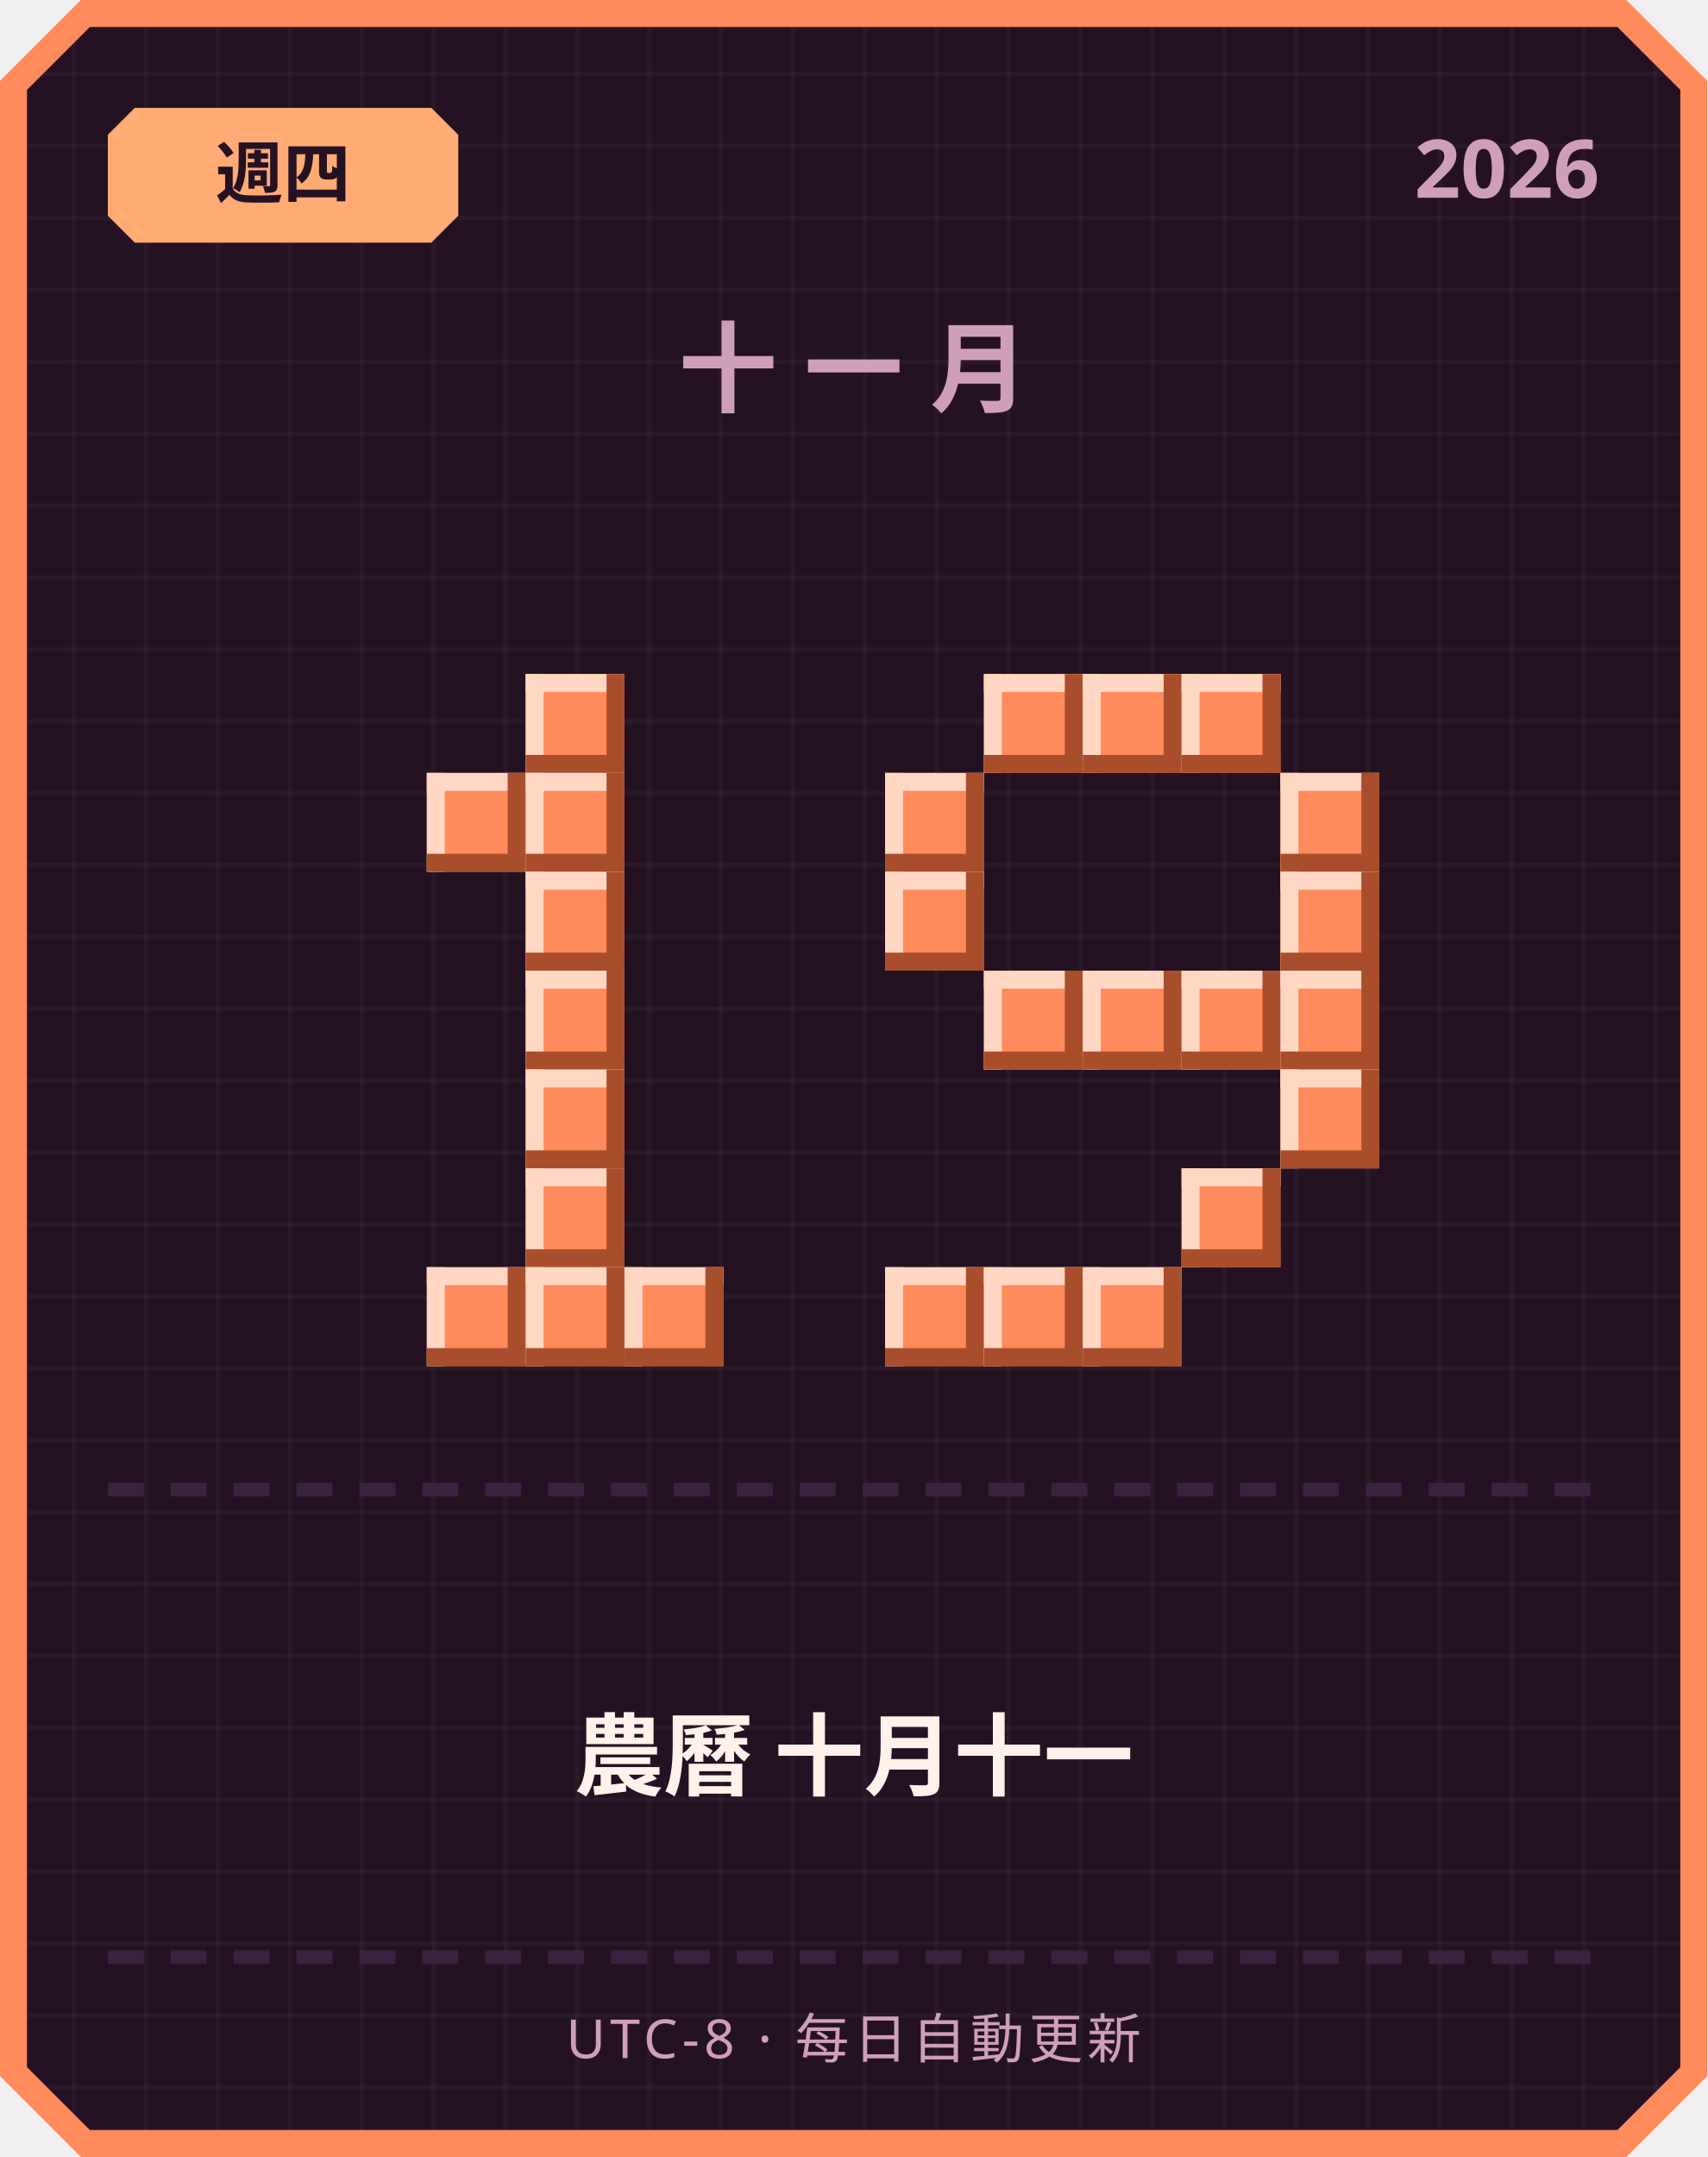
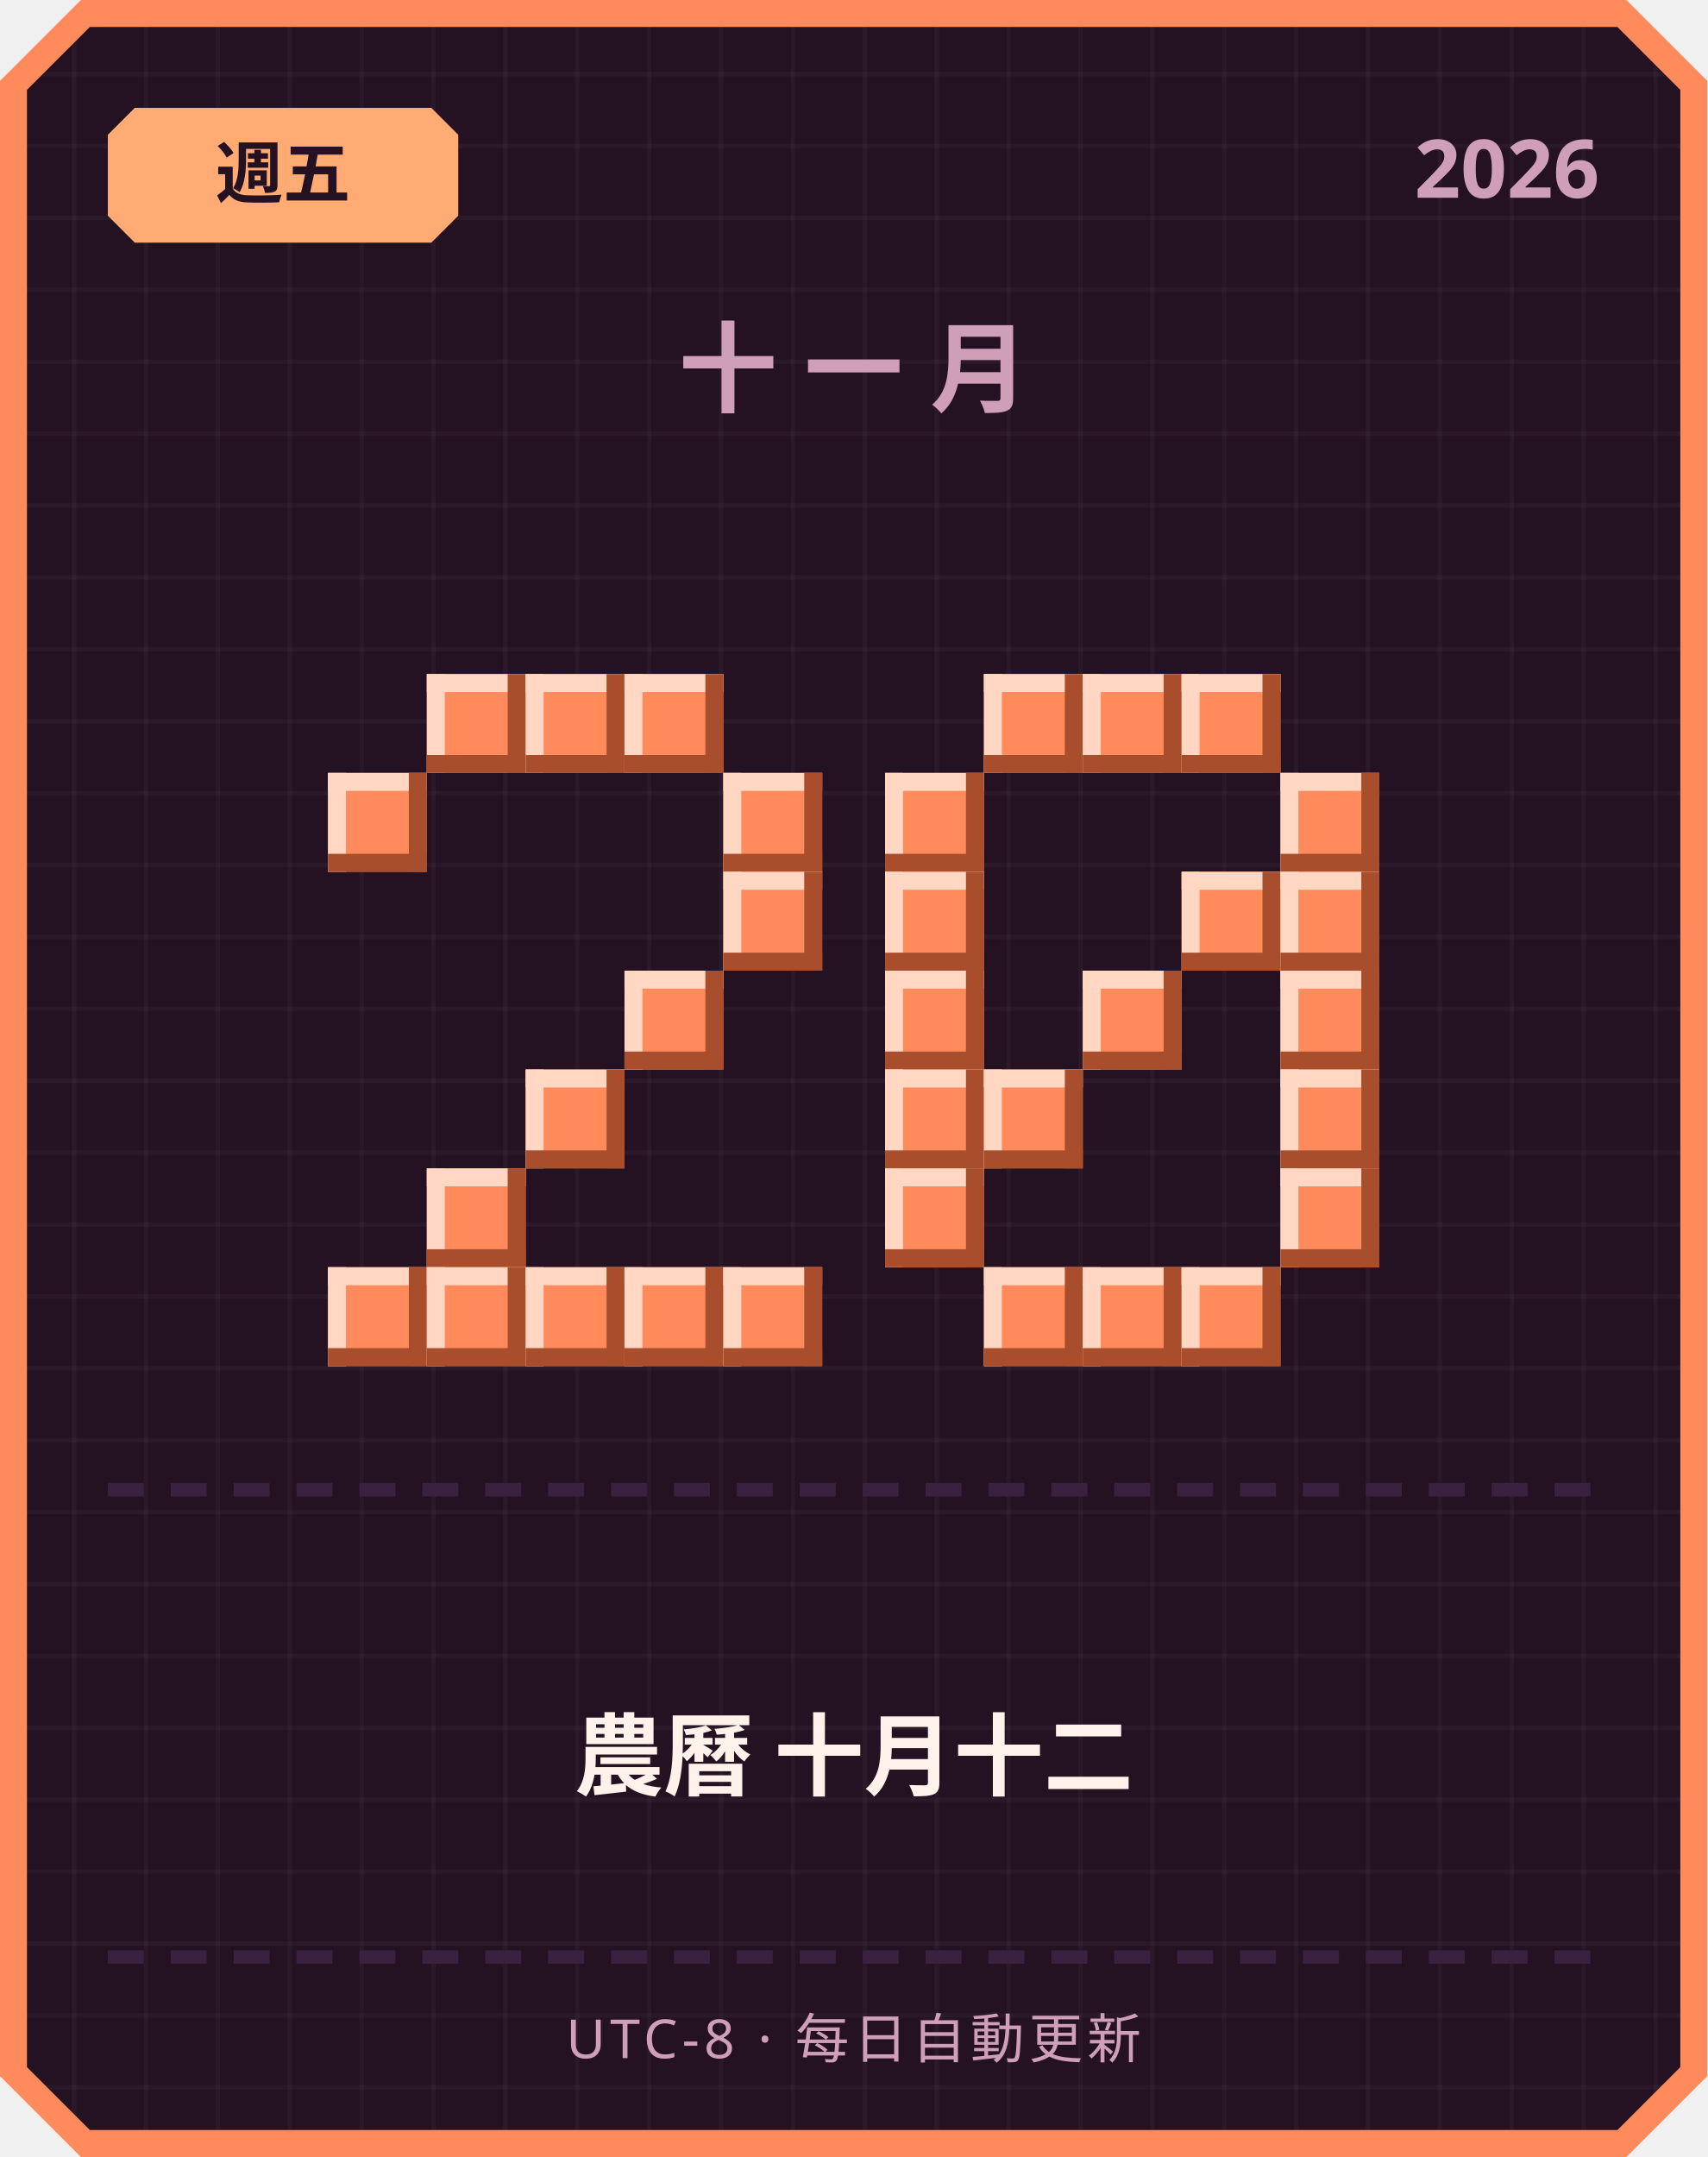
<svg xmlns="http://www.w3.org/2000/svg" width="380" height="480" viewBox="0 0 380 480">
  <defs>
    <pattern id="grid" width="16" height="16" patternUnits="userSpaceOnUse">
      <rect width="16" height="16" fill="#241222" />
      <rect width="1" height="16" fill="#ffffff" opacity="0.03" />
      <rect width="16" height="1" fill="#ffffff" opacity="0.03" />
    </pattern>
  </defs>
  <path d="M 18,0 L 362,0 L 380,18 L 380,462 L 362,480 L 18,480 L 0,462 L 0,18 Z" fill="#ff8a5c" />
  <path d="M 20,6 L 360,6 L 374,20 L 374,460 L 360,474 L 20,474 L 6,460 L 6,20 Z" fill="url(#grid)" />
  <path d="M 30,24 L 96,24 L 102,30 L 102,48 L 96,54 L 30,54 L 24,48 L 24,30 Z" fill="#ffab73" />
-   <text x="63" y="44" text-anchor="middle" font-family="'Segoe UI', sans-serif" font-size="15" font-weight="700" fill="#241222">週四</text>
+   <text x="63" y="44" text-anchor="middle" font-family="'Segoe UI', sans-serif" font-size="15" font-weight="700" fill="#241222">週五</text>
  <text x="356" y="44" text-anchor="end" font-family="'Segoe UI', sans-serif" font-size="18" font-weight="700" fill="#cf9fb8">2026</text>
  <text x="190" y="90" text-anchor="middle" font-family="'Segoe UI', sans-serif" font-size="22" font-weight="700" letter-spacing="6" fill="#cf9fb8">十一月</text>
+   <rect x="95" y="150" width="22" height="22" fill="#ff8a5c" />
+   <rect x="95" y="150" width="22" height="4" fill="#ffd7c2" />
+   <rect x="95" y="150" width="4" height="22" fill="#ffd7c2" />
+   <rect x="95" y="168" width="22" height="4" fill="#a84e2c" />
+   <rect x="113" y="150" width="4" height="22" fill="#a84e2c" />
  <rect x="117" y="150" width="22" height="22" fill="#ff8a5c" />
  <rect x="117" y="150" width="22" height="4" fill="#ffd7c2" />
  <rect x="117" y="150" width="4" height="22" fill="#ffd7c2" />
  <rect x="117" y="168" width="22" height="4" fill="#a84e2c" />
  <rect x="135" y="150" width="4" height="22" fill="#a84e2c" />
-   <rect x="95" y="172" width="22" height="22" fill="#ff8a5c" />
-   <rect x="95" y="172" width="22" height="4" fill="#ffd7c2" />
-   <rect x="95" y="172" width="4" height="22" fill="#ffd7c2" />
-   <rect x="95" y="190" width="22" height="4" fill="#a84e2c" />
-   <rect x="113" y="172" width="4" height="22" fill="#a84e2c" />
-   <rect x="117" y="172" width="22" height="22" fill="#ff8a5c" />
-   <rect x="117" y="172" width="22" height="4" fill="#ffd7c2" />
-   <rect x="117" y="172" width="4" height="22" fill="#ffd7c2" />
-   <rect x="117" y="190" width="22" height="4" fill="#a84e2c" />
-   <rect x="135" y="172" width="4" height="22" fill="#a84e2c" />
-   <rect x="117" y="194" width="22" height="22" fill="#ff8a5c" />
-   <rect x="117" y="194" width="22" height="4" fill="#ffd7c2" />
-   <rect x="117" y="194" width="4" height="22" fill="#ffd7c2" />
-   <rect x="117" y="212" width="22" height="4" fill="#a84e2c" />
-   <rect x="135" y="194" width="4" height="22" fill="#a84e2c" />
-   <rect x="117" y="216" width="22" height="22" fill="#ff8a5c" />
-   <rect x="117" y="216" width="22" height="4" fill="#ffd7c2" />
-   <rect x="117" y="216" width="4" height="22" fill="#ffd7c2" />
-   <rect x="117" y="234" width="22" height="4" fill="#a84e2c" />
-   <rect x="135" y="216" width="4" height="22" fill="#a84e2c" />
+   <rect x="139" y="150" width="22" height="22" fill="#ff8a5c" />
+   <rect x="139" y="150" width="22" height="4" fill="#ffd7c2" />
+   <rect x="139" y="150" width="4" height="22" fill="#ffd7c2" />
+   <rect x="139" y="168" width="22" height="4" fill="#a84e2c" />
+   <rect x="157" y="150" width="4" height="22" fill="#a84e2c" />
+   <rect x="73" y="172" width="22" height="22" fill="#ff8a5c" />
+   <rect x="73" y="172" width="22" height="4" fill="#ffd7c2" />
+   <rect x="73" y="172" width="4" height="22" fill="#ffd7c2" />
+   <rect x="73" y="190" width="22" height="4" fill="#a84e2c" />
+   <rect x="91" y="172" width="4" height="22" fill="#a84e2c" />
+   <rect x="161" y="172" width="22" height="22" fill="#ff8a5c" />
+   <rect x="161" y="172" width="22" height="4" fill="#ffd7c2" />
+   <rect x="161" y="172" width="4" height="22" fill="#ffd7c2" />
+   <rect x="161" y="190" width="22" height="4" fill="#a84e2c" />
+   <rect x="179" y="172" width="4" height="22" fill="#a84e2c" />
+   <rect x="161" y="194" width="22" height="22" fill="#ff8a5c" />
+   <rect x="161" y="194" width="22" height="4" fill="#ffd7c2" />
+   <rect x="161" y="194" width="4" height="22" fill="#ffd7c2" />
+   <rect x="161" y="212" width="22" height="4" fill="#a84e2c" />
+   <rect x="179" y="194" width="4" height="22" fill="#a84e2c" />
+   <rect x="139" y="216" width="22" height="22" fill="#ff8a5c" />
+   <rect x="139" y="216" width="22" height="4" fill="#ffd7c2" />
+   <rect x="139" y="216" width="4" height="22" fill="#ffd7c2" />
+   <rect x="139" y="234" width="22" height="4" fill="#a84e2c" />
+   <rect x="157" y="216" width="4" height="22" fill="#a84e2c" />
  <rect x="117" y="238" width="22" height="22" fill="#ff8a5c" />
  <rect x="117" y="238" width="22" height="4" fill="#ffd7c2" />
  <rect x="117" y="238" width="4" height="22" fill="#ffd7c2" />
  <rect x="117" y="256" width="22" height="4" fill="#a84e2c" />
  <rect x="135" y="238" width="4" height="22" fill="#a84e2c" />
-   <rect x="117" y="260" width="22" height="22" fill="#ff8a5c" />
-   <rect x="117" y="260" width="22" height="4" fill="#ffd7c2" />
-   <rect x="117" y="260" width="4" height="22" fill="#ffd7c2" />
-   <rect x="117" y="278" width="22" height="4" fill="#a84e2c" />
-   <rect x="135" y="260" width="4" height="22" fill="#a84e2c" />
+   <rect x="95" y="260" width="22" height="22" fill="#ff8a5c" />
+   <rect x="95" y="260" width="22" height="4" fill="#ffd7c2" />
+   <rect x="95" y="260" width="4" height="22" fill="#ffd7c2" />
+   <rect x="95" y="278" width="22" height="4" fill="#a84e2c" />
+   <rect x="113" y="260" width="4" height="22" fill="#a84e2c" />
+   <rect x="73" y="282" width="22" height="22" fill="#ff8a5c" />
+   <rect x="73" y="282" width="22" height="4" fill="#ffd7c2" />
+   <rect x="73" y="282" width="4" height="22" fill="#ffd7c2" />
+   <rect x="73" y="300" width="22" height="4" fill="#a84e2c" />
+   <rect x="91" y="282" width="4" height="22" fill="#a84e2c" />
  <rect x="95" y="282" width="22" height="22" fill="#ff8a5c" />
  <rect x="95" y="282" width="22" height="4" fill="#ffd7c2" />
  <rect x="95" y="282" width="4" height="22" fill="#ffd7c2" />
  <rect x="95" y="300" width="22" height="4" fill="#a84e2c" />
  <rect x="113" y="282" width="4" height="22" fill="#a84e2c" />
  <rect x="117" y="282" width="22" height="22" fill="#ff8a5c" />
  <rect x="117" y="282" width="22" height="4" fill="#ffd7c2" />
  <rect x="117" y="282" width="4" height="22" fill="#ffd7c2" />
  <rect x="117" y="300" width="22" height="4" fill="#a84e2c" />
  <rect x="135" y="282" width="4" height="22" fill="#a84e2c" />
  <rect x="139" y="282" width="22" height="22" fill="#ff8a5c" />
  <rect x="139" y="282" width="22" height="4" fill="#ffd7c2" />
  <rect x="139" y="282" width="4" height="22" fill="#ffd7c2" />
  <rect x="139" y="300" width="22" height="4" fill="#a84e2c" />
  <rect x="157" y="282" width="4" height="22" fill="#a84e2c" />
+   <rect x="161" y="282" width="22" height="22" fill="#ff8a5c" />
+   <rect x="161" y="282" width="22" height="4" fill="#ffd7c2" />
+   <rect x="161" y="282" width="4" height="22" fill="#ffd7c2" />
+   <rect x="161" y="300" width="22" height="4" fill="#a84e2c" />
+   <rect x="179" y="282" width="4" height="22" fill="#a84e2c" />
  <rect x="219" y="150" width="22" height="22" fill="#ff8a5c" />
  <rect x="219" y="150" width="22" height="4" fill="#ffd7c2" />
  <rect x="219" y="150" width="4" height="22" fill="#ffd7c2" />
  <rect x="219" y="168" width="22" height="4" fill="#a84e2c" />
  <rect x="237" y="150" width="4" height="22" fill="#a84e2c" />
  <rect x="241" y="150" width="22" height="22" fill="#ff8a5c" />
  <rect x="241" y="150" width="22" height="4" fill="#ffd7c2" />
  <rect x="241" y="150" width="4" height="22" fill="#ffd7c2" />
  <rect x="241" y="168" width="22" height="4" fill="#a84e2c" />
  <rect x="259" y="150" width="4" height="22" fill="#a84e2c" />
  <rect x="263" y="150" width="22" height="22" fill="#ff8a5c" />
  <rect x="263" y="150" width="22" height="4" fill="#ffd7c2" />
  <rect x="263" y="150" width="4" height="22" fill="#ffd7c2" />
  <rect x="263" y="168" width="22" height="4" fill="#a84e2c" />
  <rect x="281" y="150" width="4" height="22" fill="#a84e2c" />
  <rect x="197" y="172" width="22" height="22" fill="#ff8a5c" />
  <rect x="197" y="172" width="22" height="4" fill="#ffd7c2" />
  <rect x="197" y="172" width="4" height="22" fill="#ffd7c2" />
  <rect x="197" y="190" width="22" height="4" fill="#a84e2c" />
  <rect x="215" y="172" width="4" height="22" fill="#a84e2c" />
  <rect x="285" y="172" width="22" height="22" fill="#ff8a5c" />
  <rect x="285" y="172" width="22" height="4" fill="#ffd7c2" />
  <rect x="285" y="172" width="4" height="22" fill="#ffd7c2" />
  <rect x="285" y="190" width="22" height="4" fill="#a84e2c" />
  <rect x="303" y="172" width="4" height="22" fill="#a84e2c" />
  <rect x="197" y="194" width="22" height="22" fill="#ff8a5c" />
  <rect x="197" y="194" width="22" height="4" fill="#ffd7c2" />
  <rect x="197" y="194" width="4" height="22" fill="#ffd7c2" />
  <rect x="197" y="212" width="22" height="4" fill="#a84e2c" />
  <rect x="215" y="194" width="4" height="22" fill="#a84e2c" />
+   <rect x="263" y="194" width="22" height="22" fill="#ff8a5c" />
+   <rect x="263" y="194" width="22" height="4" fill="#ffd7c2" />
+   <rect x="263" y="194" width="4" height="22" fill="#ffd7c2" />
+   <rect x="263" y="212" width="22" height="4" fill="#a84e2c" />
+   <rect x="281" y="194" width="4" height="22" fill="#a84e2c" />
  <rect x="285" y="194" width="22" height="22" fill="#ff8a5c" />
  <rect x="285" y="194" width="22" height="4" fill="#ffd7c2" />
  <rect x="285" y="194" width="4" height="22" fill="#ffd7c2" />
  <rect x="285" y="212" width="22" height="4" fill="#a84e2c" />
  <rect x="303" y="194" width="4" height="22" fill="#a84e2c" />
-   <rect x="219" y="216" width="22" height="22" fill="#ff8a5c" />
-   <rect x="219" y="216" width="22" height="4" fill="#ffd7c2" />
-   <rect x="219" y="216" width="4" height="22" fill="#ffd7c2" />
-   <rect x="219" y="234" width="22" height="4" fill="#a84e2c" />
-   <rect x="237" y="216" width="4" height="22" fill="#a84e2c" />
+   <rect x="197" y="216" width="22" height="22" fill="#ff8a5c" />
+   <rect x="197" y="216" width="22" height="4" fill="#ffd7c2" />
+   <rect x="197" y="216" width="4" height="22" fill="#ffd7c2" />
+   <rect x="197" y="234" width="22" height="4" fill="#a84e2c" />
+   <rect x="215" y="216" width="4" height="22" fill="#a84e2c" />
  <rect x="241" y="216" width="22" height="22" fill="#ff8a5c" />
  <rect x="241" y="216" width="22" height="4" fill="#ffd7c2" />
  <rect x="241" y="216" width="4" height="22" fill="#ffd7c2" />
  <rect x="241" y="234" width="22" height="4" fill="#a84e2c" />
  <rect x="259" y="216" width="4" height="22" fill="#a84e2c" />
-   <rect x="263" y="216" width="22" height="22" fill="#ff8a5c" />
-   <rect x="263" y="216" width="22" height="4" fill="#ffd7c2" />
-   <rect x="263" y="216" width="4" height="22" fill="#ffd7c2" />
-   <rect x="263" y="234" width="22" height="4" fill="#a84e2c" />
-   <rect x="281" y="216" width="4" height="22" fill="#a84e2c" />
  <rect x="285" y="216" width="22" height="22" fill="#ff8a5c" />
  <rect x="285" y="216" width="22" height="4" fill="#ffd7c2" />
  <rect x="285" y="216" width="4" height="22" fill="#ffd7c2" />
  <rect x="285" y="234" width="22" height="4" fill="#a84e2c" />
  <rect x="303" y="216" width="4" height="22" fill="#a84e2c" />
+   <rect x="197" y="238" width="22" height="22" fill="#ff8a5c" />
+   <rect x="197" y="238" width="22" height="4" fill="#ffd7c2" />
+   <rect x="197" y="238" width="4" height="22" fill="#ffd7c2" />
+   <rect x="197" y="256" width="22" height="4" fill="#a84e2c" />
+   <rect x="215" y="238" width="4" height="22" fill="#a84e2c" />
+   <rect x="219" y="238" width="22" height="22" fill="#ff8a5c" />
+   <rect x="219" y="238" width="22" height="4" fill="#ffd7c2" />
+   <rect x="219" y="238" width="4" height="22" fill="#ffd7c2" />
+   <rect x="219" y="256" width="22" height="4" fill="#a84e2c" />
+   <rect x="237" y="238" width="4" height="22" fill="#a84e2c" />
  <rect x="285" y="238" width="22" height="22" fill="#ff8a5c" />
  <rect x="285" y="238" width="22" height="4" fill="#ffd7c2" />
  <rect x="285" y="238" width="4" height="22" fill="#ffd7c2" />
  <rect x="285" y="256" width="22" height="4" fill="#a84e2c" />
  <rect x="303" y="238" width="4" height="22" fill="#a84e2c" />
-   <rect x="263" y="260" width="22" height="22" fill="#ff8a5c" />
-   <rect x="263" y="260" width="22" height="4" fill="#ffd7c2" />
-   <rect x="263" y="260" width="4" height="22" fill="#ffd7c2" />
-   <rect x="263" y="278" width="22" height="4" fill="#a84e2c" />
-   <rect x="281" y="260" width="4" height="22" fill="#a84e2c" />
-   <rect x="197" y="282" width="22" height="22" fill="#ff8a5c" />
-   <rect x="197" y="282" width="22" height="4" fill="#ffd7c2" />
-   <rect x="197" y="282" width="4" height="22" fill="#ffd7c2" />
-   <rect x="197" y="300" width="22" height="4" fill="#a84e2c" />
-   <rect x="215" y="282" width="4" height="22" fill="#a84e2c" />
+   <rect x="197" y="260" width="22" height="22" fill="#ff8a5c" />
+   <rect x="197" y="260" width="22" height="4" fill="#ffd7c2" />
+   <rect x="197" y="260" width="4" height="22" fill="#ffd7c2" />
+   <rect x="197" y="278" width="22" height="4" fill="#a84e2c" />
+   <rect x="215" y="260" width="4" height="22" fill="#a84e2c" />
+   <rect x="285" y="260" width="22" height="22" fill="#ff8a5c" />
+   <rect x="285" y="260" width="22" height="4" fill="#ffd7c2" />
+   <rect x="285" y="260" width="4" height="22" fill="#ffd7c2" />
+   <rect x="285" y="278" width="22" height="4" fill="#a84e2c" />
+   <rect x="303" y="260" width="4" height="22" fill="#a84e2c" />
  <rect x="219" y="282" width="22" height="22" fill="#ff8a5c" />
  <rect x="219" y="282" width="22" height="4" fill="#ffd7c2" />
  <rect x="219" y="282" width="4" height="22" fill="#ffd7c2" />
  <rect x="219" y="300" width="22" height="4" fill="#a84e2c" />
  <rect x="237" y="282" width="4" height="22" fill="#a84e2c" />
  <rect x="241" y="282" width="22" height="22" fill="#ff8a5c" />
  <rect x="241" y="282" width="22" height="4" fill="#ffd7c2" />
  <rect x="241" y="282" width="4" height="22" fill="#ffd7c2" />
  <rect x="241" y="300" width="22" height="4" fill="#a84e2c" />
  <rect x="259" y="282" width="4" height="22" fill="#a84e2c" />
+   <rect x="263" y="282" width="22" height="22" fill="#ff8a5c" />
+   <rect x="263" y="282" width="22" height="4" fill="#ffd7c2" />
+   <rect x="263" y="282" width="4" height="22" fill="#ffd7c2" />
+   <rect x="263" y="300" width="22" height="4" fill="#a84e2c" />
+   <rect x="281" y="282" width="4" height="22" fill="#a84e2c" />
  <rect x="24" y="330" width="8" height="3" fill="#3b2140" />
  <rect x="38" y="330" width="8" height="3" fill="#3b2140" />
  <rect x="52" y="330" width="8" height="3" fill="#3b2140" />
  <rect x="66" y="330" width="8" height="3" fill="#3b2140" />
  <rect x="80" y="330" width="8" height="3" fill="#3b2140" />
  <rect x="94" y="330" width="8" height="3" fill="#3b2140" />
  <rect x="108" y="330" width="8" height="3" fill="#3b2140" />
  <rect x="122" y="330" width="8" height="3" fill="#3b2140" />
  <rect x="136" y="330" width="8" height="3" fill="#3b2140" />
  <rect x="150" y="330" width="8" height="3" fill="#3b2140" />
  <rect x="164" y="330" width="8" height="3" fill="#3b2140" />
  <rect x="178" y="330" width="8" height="3" fill="#3b2140" />
  <rect x="192" y="330" width="8" height="3" fill="#3b2140" />
  <rect x="206" y="330" width="8" height="3" fill="#3b2140" />
  <rect x="220" y="330" width="8" height="3" fill="#3b2140" />
  <rect x="234" y="330" width="8" height="3" fill="#3b2140" />
  <rect x="248" y="330" width="8" height="3" fill="#3b2140" />
  <rect x="262" y="330" width="8" height="3" fill="#3b2140" />
  <rect x="276" y="330" width="8" height="3" fill="#3b2140" />
  <rect x="290" y="330" width="8" height="3" fill="#3b2140" />
  <rect x="304" y="330" width="8" height="3" fill="#3b2140" />
  <rect x="318" y="330" width="8" height="3" fill="#3b2140" />
  <rect x="332" y="330" width="8" height="3" fill="#3b2140" />
  <rect x="346" y="330" width="8" height="3" fill="#3b2140" />
-   <text x="190" y="398" text-anchor="middle" font-family="'Segoe UI', 'Microsoft JhengHei', sans-serif" font-size="20" font-weight="700" fill="#fff2eb">農曆 十月十一</text>
+   <text x="190" y="398" text-anchor="middle" font-family="'Segoe UI', 'Microsoft JhengHei', sans-serif" font-size="20" font-weight="700" fill="#fff2eb">農曆 十月十二</text>
  <rect x="24" y="434" width="8" height="3" fill="#3b2140" />
  <rect x="38" y="434" width="8" height="3" fill="#3b2140" />
  <rect x="52" y="434" width="8" height="3" fill="#3b2140" />
  <rect x="66" y="434" width="8" height="3" fill="#3b2140" />
  <rect x="80" y="434" width="8" height="3" fill="#3b2140" />
  <rect x="94" y="434" width="8" height="3" fill="#3b2140" />
  <rect x="108" y="434" width="8" height="3" fill="#3b2140" />
  <rect x="122" y="434" width="8" height="3" fill="#3b2140" />
  <rect x="136" y="434" width="8" height="3" fill="#3b2140" />
  <rect x="150" y="434" width="8" height="3" fill="#3b2140" />
  <rect x="164" y="434" width="8" height="3" fill="#3b2140" />
  <rect x="178" y="434" width="8" height="3" fill="#3b2140" />
  <rect x="192" y="434" width="8" height="3" fill="#3b2140" />
  <rect x="206" y="434" width="8" height="3" fill="#3b2140" />
  <rect x="220" y="434" width="8" height="3" fill="#3b2140" />
  <rect x="234" y="434" width="8" height="3" fill="#3b2140" />
  <rect x="248" y="434" width="8" height="3" fill="#3b2140" />
  <rect x="262" y="434" width="8" height="3" fill="#3b2140" />
  <rect x="276" y="434" width="8" height="3" fill="#3b2140" />
  <rect x="290" y="434" width="8" height="3" fill="#3b2140" />
  <rect x="304" y="434" width="8" height="3" fill="#3b2140" />
  <rect x="318" y="434" width="8" height="3" fill="#3b2140" />
  <rect x="332" y="434" width="8" height="3" fill="#3b2140" />
  <rect x="346" y="434" width="8" height="3" fill="#3b2140" />
  <text x="190" y="458" text-anchor="middle" font-family="'Segoe UI', sans-serif" font-size="12" letter-spacing="1" fill="#cf9fb8">UTC-8 · 每日自動更新</text>
</svg>
